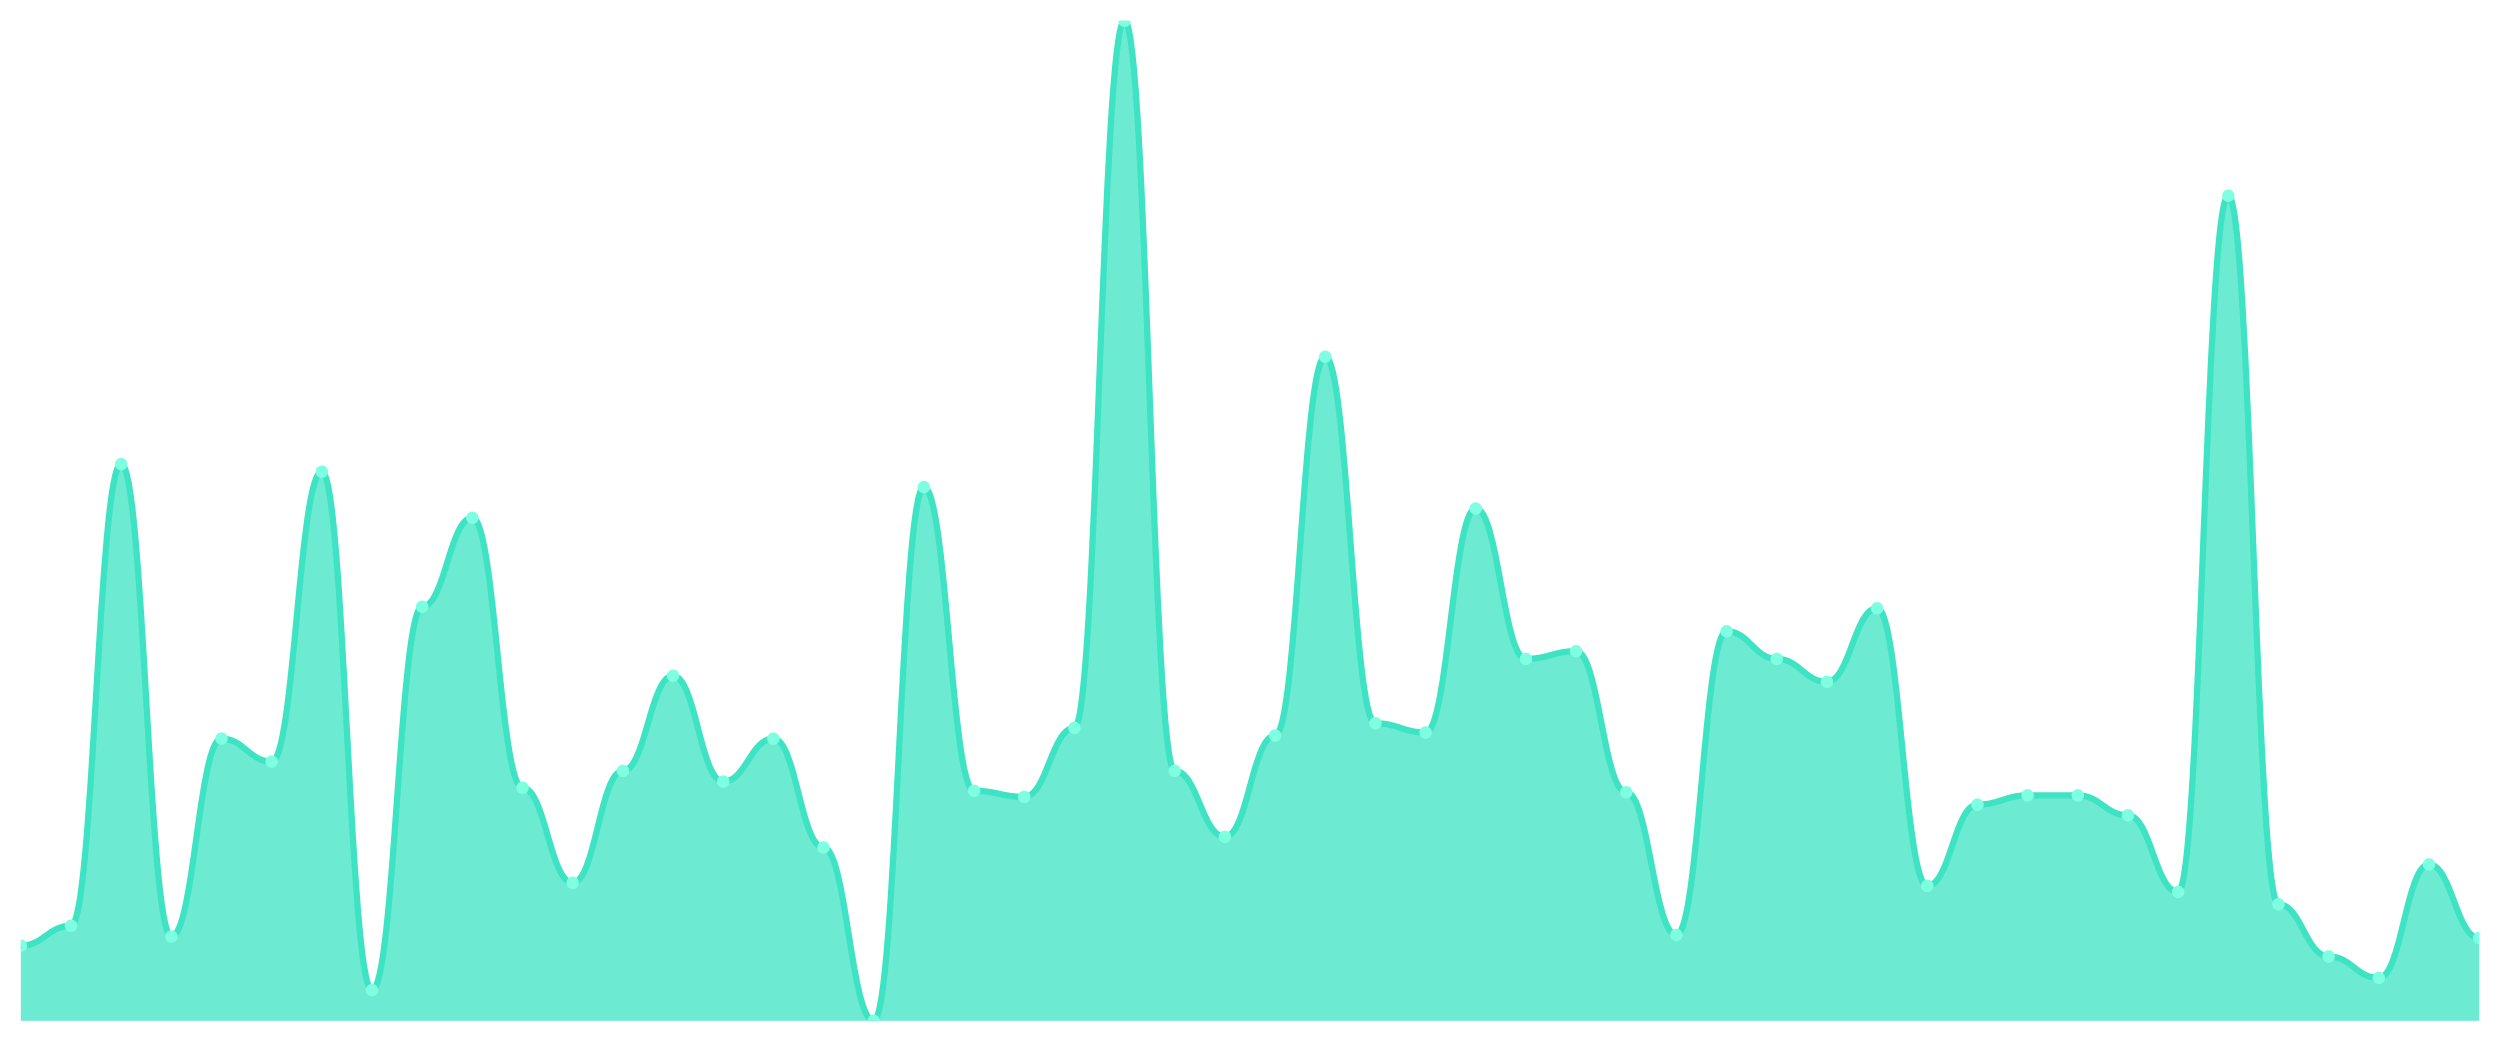
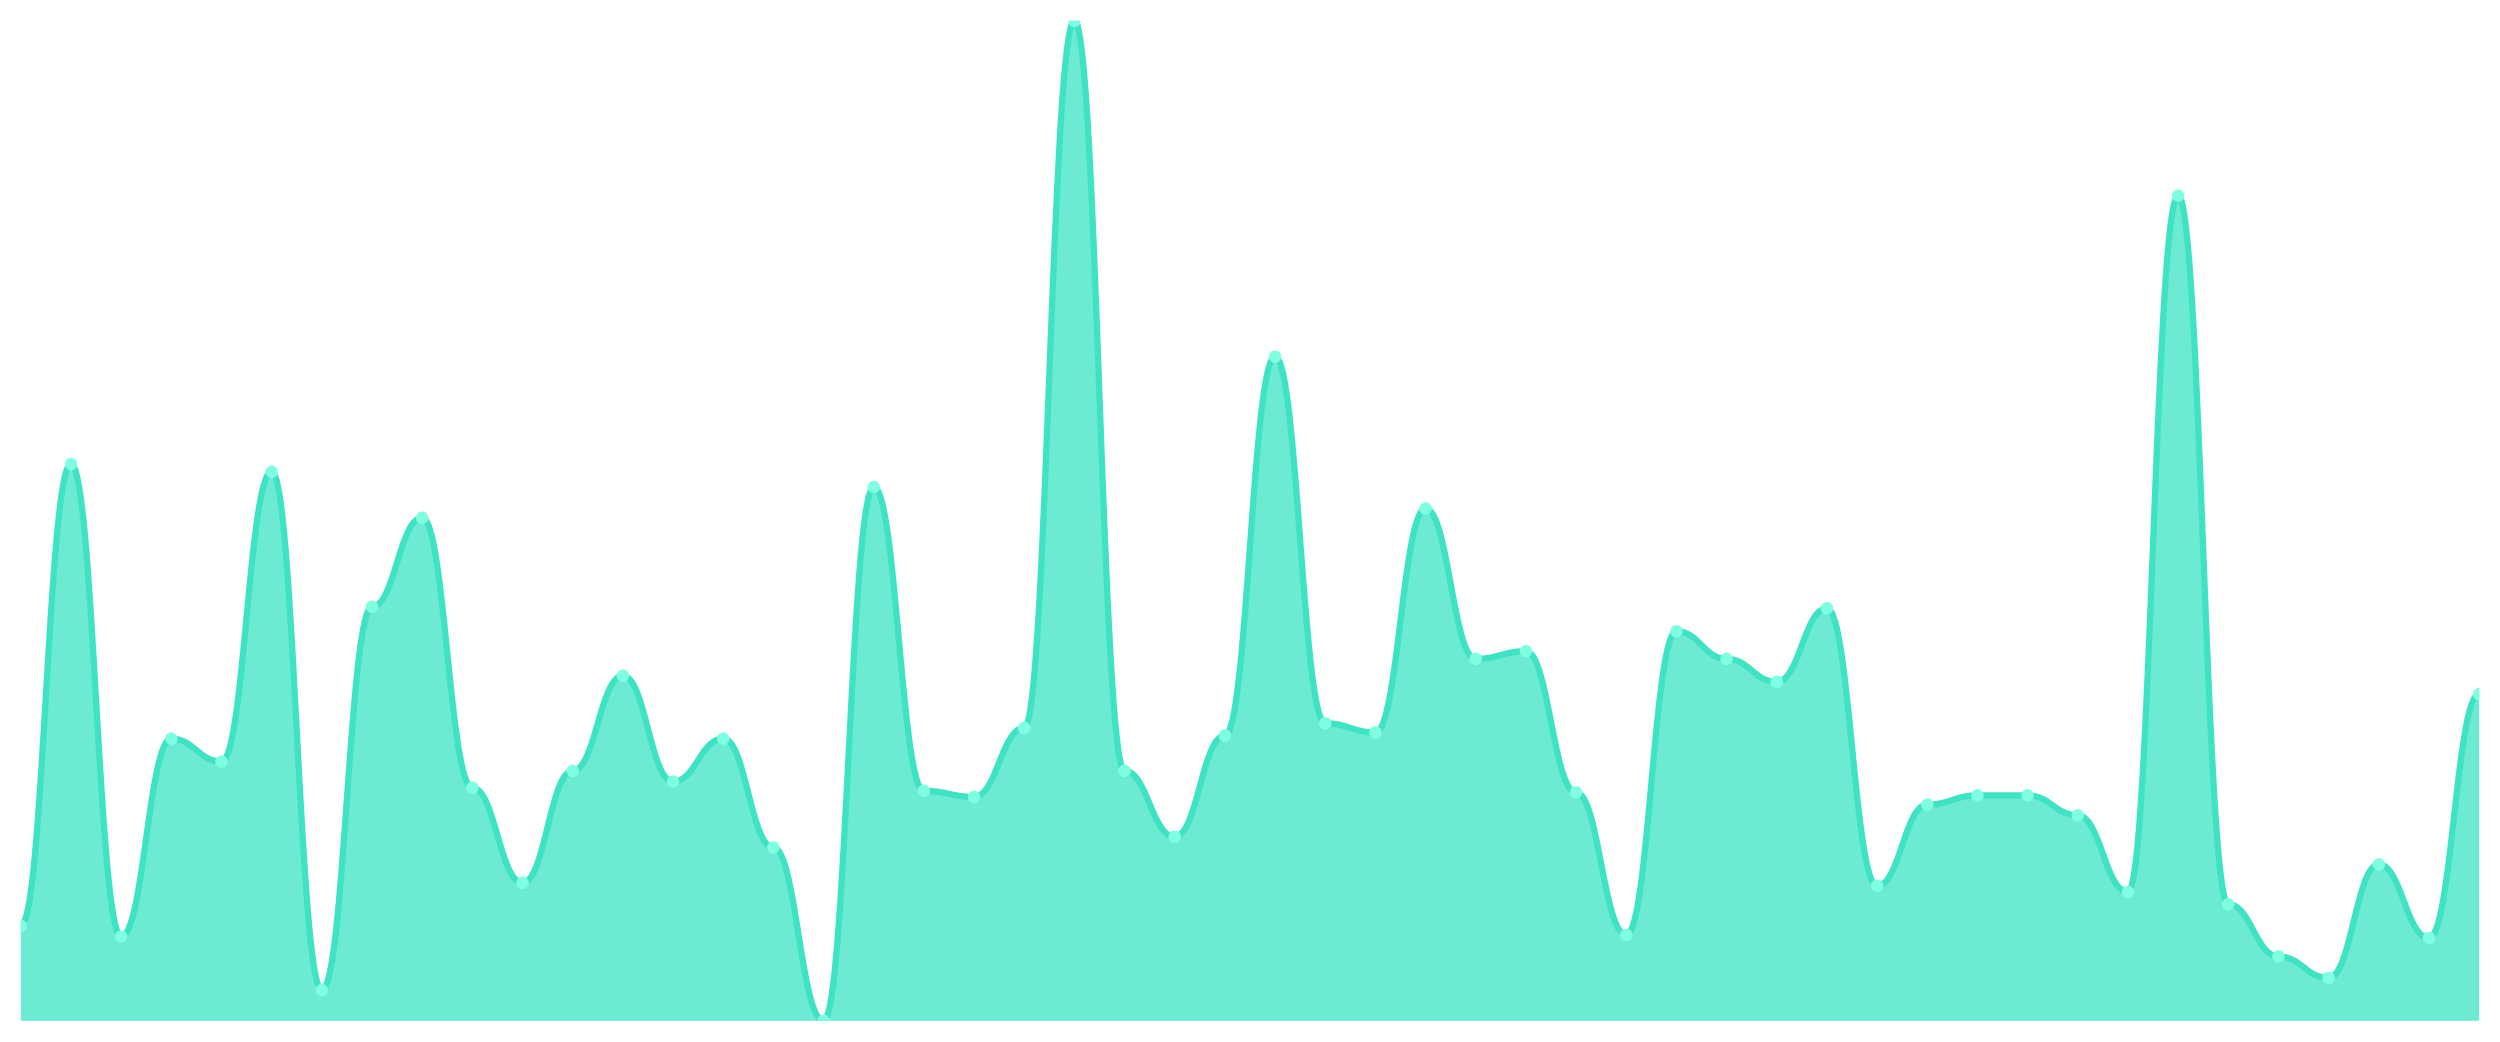
<svg xmlns="http://www.w3.org/2000/svg" viewBox="0 0 1200 500" width="1200" height="500">
  <defs>
    <clipPath id="c">
      <rect x="10" y="10" width="1180" height="480" />
    </clipPath>
  </defs>
  <rect width="1200" height="500" fill="none" />
  <g clip-path="url(#c)">
-     <path d="M 10,490 L 10,453.926 C 20.837,453.926 23.245,444.356 34.082,444.356 C 44.918,444.356 47.327,222.761 58.163,222.761 C 69,222.761 71.408,449.509 82.245,449.509 C 93.082,449.509 95.49,354.54 106.327,354.54 C 117.163,354.54 119.571,365.583 130.408,365.583 C 141.245,365.583 143.653,226.442 154.49,226.442 C 165.327,226.442 167.735,475.276 178.571,475.276 C 189.408,475.276 191.816,291.227 202.653,291.227 C 213.49,291.227 215.898,248.528 226.735,248.528 C 237.571,248.528 239.98,378.098 250.816,378.098 C 261.653,378.098 264.061,423.742 274.898,423.742 C 285.735,423.742 288.143,370 298.98,370 C 309.816,370 312.224,324.356 323.061,324.356 C 333.898,324.356 336.306,375.153 347.143,375.153 C 357.98,375.153 360.388,354.54 371.224,354.54 C 382.061,354.54 384.469,406.81 395.306,406.81 C 406.143,406.81 408.551,490 419.388,490 C 430.224,490 432.633,233.804 443.469,233.804 C 454.306,233.804 456.714,379.571 467.551,379.571 C 478.388,379.571 480.796,382.515 491.633,382.515 C 502.469,382.515 504.878,349.387 515.714,349.387 C 526.551,349.387 528.959,10 539.796,10 C 550.633,10 553.041,370 563.878,370 C 574.714,370 577.122,401.656 587.959,401.656 C 598.796,401.656 601.204,353.067 612.041,353.067 C 622.878,353.067 625.286,171.227 636.122,171.227 C 646.959,171.227 649.367,347.178 660.204,347.178 C 671.041,347.178 673.449,351.595 684.286,351.595 C 695.122,351.595 697.531,244.11 708.367,244.11 C 719.204,244.11 721.612,316.258 732.449,316.258 C 743.286,316.258 745.694,312.577 756.531,312.577 C 767.367,312.577 769.776,380.307 780.612,380.307 C 791.449,380.307 793.857,448.773 804.694,448.773 C 815.531,448.773 817.939,303.006 828.776,303.006 C 839.612,303.006 842.02,316.258 852.857,316.258 C 863.694,316.258 866.102,327.301 876.939,327.301 C 887.776,327.301 890.184,291.963 901.02,291.963 C 911.857,291.963 914.265,425.215 925.102,425.215 C 935.939,425.215 938.347,386.196 949.184,386.196 C 960.02,386.196 962.429,381.779 973.265,381.779 C 984.102,381.779 986.51,381.779 997.347,381.779 C 1008.184,381.779 1010.592,391.35 1021.429,391.35 C 1032.265,391.35 1034.673,428.16 1045.51,428.16 C 1056.347,428.16 1058.755,93.926 1069.592,93.926 C 1080.429,93.926 1082.837,434.049 1093.673,434.049 C 1104.51,434.049 1106.918,459.08 1117.755,459.08 C 1128.592,459.08 1131,469.387 1141.837,469.387 C 1152.673,469.387 1155.082,414.908 1165.918,414.908 C 1176.755,414.908 1179.163,450.245 1190,450.245 L 1190,490 Z" fill="rgba(61,227,195,0.75)" />
-     <path d="M 10,453.926 C 20.837,453.926 23.245,444.356 34.082,444.356 C 44.918,444.356 47.327,222.761 58.163,222.761 C 69,222.761 71.408,449.509 82.245,449.509 C 93.082,449.509 95.49,354.54 106.327,354.54 C 117.163,354.54 119.571,365.583 130.408,365.583 C 141.245,365.583 143.653,226.442 154.49,226.442 C 165.327,226.442 167.735,475.276 178.571,475.276 C 189.408,475.276 191.816,291.227 202.653,291.227 C 213.49,291.227 215.898,248.528 226.735,248.528 C 237.571,248.528 239.98,378.098 250.816,378.098 C 261.653,378.098 264.061,423.742 274.898,423.742 C 285.735,423.742 288.143,370 298.98,370 C 309.816,370 312.224,324.356 323.061,324.356 C 333.898,324.356 336.306,375.153 347.143,375.153 C 357.98,375.153 360.388,354.54 371.224,354.54 C 382.061,354.54 384.469,406.81 395.306,406.81 C 406.143,406.81 408.551,490 419.388,490 C 430.224,490 432.633,233.804 443.469,233.804 C 454.306,233.804 456.714,379.571 467.551,379.571 C 478.388,379.571 480.796,382.515 491.633,382.515 C 502.469,382.515 504.878,349.387 515.714,349.387 C 526.551,349.387 528.959,10 539.796,10 C 550.633,10 553.041,370 563.878,370 C 574.714,370 577.122,401.656 587.959,401.656 C 598.796,401.656 601.204,353.067 612.041,353.067 C 622.878,353.067 625.286,171.227 636.122,171.227 C 646.959,171.227 649.367,347.178 660.204,347.178 C 671.041,347.178 673.449,351.595 684.286,351.595 C 695.122,351.595 697.531,244.11 708.367,244.11 C 719.204,244.11 721.612,316.258 732.449,316.258 C 743.286,316.258 745.694,312.577 756.531,312.577 C 767.367,312.577 769.776,380.307 780.612,380.307 C 791.449,380.307 793.857,448.773 804.694,448.773 C 815.531,448.773 817.939,303.006 828.776,303.006 C 839.612,303.006 842.02,316.258 852.857,316.258 C 863.694,316.258 866.102,327.301 876.939,327.301 C 887.776,327.301 890.184,291.963 901.02,291.963 C 911.857,291.963 914.265,425.215 925.102,425.215 C 935.939,425.215 938.347,386.196 949.184,386.196 C 960.02,386.196 962.429,381.779 973.265,381.779 C 984.102,381.779 986.51,381.779 997.347,381.779 C 1008.184,381.779 1010.592,391.35 1021.429,391.35 C 1032.265,391.35 1034.673,428.16 1045.51,428.16 C 1056.347,428.16 1058.755,93.926 1069.592,93.926 C 1080.429,93.926 1082.837,434.049 1093.673,434.049 C 1104.51,434.049 1106.918,459.08 1117.755,459.08 C 1128.592,459.08 1131,469.387 1141.837,469.387 C 1152.673,469.387 1155.082,414.908 1165.918,414.908 C 1176.755,414.908 1179.163,450.245 1190,450.245" fill="none" stroke="#3de3c3" stroke-width="3" stroke-linecap="round" stroke-linejoin="round" />
-     <circle cx="10" cy="453.926" r="3" fill="#7fffe1" />
-     <circle cx="34.082" cy="444.356" r="3" fill="#7fffe1" />
-     <circle cx="58.163" cy="222.761" r="3" fill="#7fffe1" />
-     <circle cx="82.245" cy="449.509" r="3" fill="#7fffe1" />
-     <circle cx="106.327" cy="354.54" r="3" fill="#7fffe1" />
-     <circle cx="130.408" cy="365.583" r="3" fill="#7fffe1" />
-     <circle cx="154.49" cy="226.442" r="3" fill="#7fffe1" />
-     <circle cx="178.571" cy="475.276" r="3" fill="#7fffe1" />
-     <circle cx="202.653" cy="291.227" r="3" fill="#7fffe1" />
-     <circle cx="226.735" cy="248.528" r="3" fill="#7fffe1" />
-     <circle cx="250.816" cy="378.098" r="3" fill="#7fffe1" />
-     <circle cx="274.898" cy="423.742" r="3" fill="#7fffe1" />
-     <circle cx="298.98" cy="370" r="3" fill="#7fffe1" />
-     <circle cx="323.061" cy="324.356" r="3" fill="#7fffe1" />
-     <circle cx="347.143" cy="375.153" r="3" fill="#7fffe1" />
-     <circle cx="371.224" cy="354.54" r="3" fill="#7fffe1" />
-     <circle cx="395.306" cy="406.81" r="3" fill="#7fffe1" />
-     <circle cx="419.388" cy="490" r="3" fill="#7fffe1" />
-     <circle cx="443.469" cy="233.804" r="3" fill="#7fffe1" />
-     <circle cx="467.551" cy="379.571" r="3" fill="#7fffe1" />
-     <circle cx="491.633" cy="382.515" r="3" fill="#7fffe1" />
-     <circle cx="515.714" cy="349.387" r="3" fill="#7fffe1" />
-     <circle cx="539.796" cy="10" r="3" fill="#7fffe1" />
-     <circle cx="563.878" cy="370" r="3" fill="#7fffe1" />
-     <circle cx="587.959" cy="401.656" r="3" fill="#7fffe1" />
-     <circle cx="612.041" cy="353.067" r="3" fill="#7fffe1" />
-     <circle cx="636.122" cy="171.227" r="3" fill="#7fffe1" />
-     <circle cx="660.204" cy="347.178" r="3" fill="#7fffe1" />
-     <circle cx="684.286" cy="351.595" r="3" fill="#7fffe1" />
-     <circle cx="708.367" cy="244.11" r="3" fill="#7fffe1" />
-     <circle cx="732.449" cy="316.258" r="3" fill="#7fffe1" />
-     <circle cx="756.531" cy="312.577" r="3" fill="#7fffe1" />
-     <circle cx="780.612" cy="380.307" r="3" fill="#7fffe1" />
-     <circle cx="804.694" cy="448.773" r="3" fill="#7fffe1" />
-     <circle cx="828.776" cy="303.006" r="3" fill="#7fffe1" />
-     <circle cx="852.857" cy="316.258" r="3" fill="#7fffe1" />
-     <circle cx="876.939" cy="327.301" r="3" fill="#7fffe1" />
-     <circle cx="901.02" cy="291.963" r="3" fill="#7fffe1" />
-     <circle cx="925.102" cy="425.215" r="3" fill="#7fffe1" />
-     <circle cx="949.184" cy="386.196" r="3" fill="#7fffe1" />
+     <path d="M 10,490 L 10,444.356 C 20.837,444.356 23.245,222.761 34.082,222.761 C 44.918,222.761 47.327,449.509 58.163,449.509 C 69,449.509 71.408,354.54 82.245,354.54 C 93.082,354.54 95.49,365.583 106.327,365.583 C 117.163,365.583 119.571,226.442 130.408,226.442 C 141.245,226.442 143.653,475.276 154.49,475.276 C 165.327,475.276 167.735,291.227 178.571,291.227 C 189.408,291.227 191.816,248.528 202.653,248.528 C 213.49,248.528 215.898,378.098 226.735,378.098 C 237.571,378.098 239.98,423.742 250.816,423.742 C 261.653,423.742 264.061,370 274.898,370 C 285.735,370 288.143,324.356 298.98,324.356 C 309.816,324.356 312.224,375.153 323.061,375.153 C 333.898,375.153 336.306,354.54 347.143,354.54 C 357.98,354.54 360.388,406.81 371.224,406.81 C 382.061,406.81 384.469,490 395.306,490 C 406.143,490 408.551,233.804 419.388,233.804 C 430.224,233.804 432.633,379.571 443.469,379.571 C 454.306,379.571 456.714,382.515 467.551,382.515 C 478.388,382.515 480.796,349.387 491.633,349.387 C 502.469,349.387 504.878,10 515.714,10 C 526.551,10 528.959,370 539.796,370 C 550.633,370 553.041,401.656 563.878,401.656 C 574.714,401.656 577.122,353.067 587.959,353.067 C 598.796,353.067 601.204,171.227 612.041,171.227 C 622.878,171.227 625.286,347.178 636.122,347.178 C 646.959,347.178 649.367,351.595 660.204,351.595 C 671.041,351.595 673.449,244.11 684.286,244.11 C 695.122,244.11 697.531,316.258 708.367,316.258 C 719.204,316.258 721.612,312.577 732.449,312.577 C 743.286,312.577 745.694,380.307 756.531,380.307 C 767.367,380.307 769.776,448.773 780.612,448.773 C 791.449,448.773 793.857,303.006 804.694,303.006 C 815.531,303.006 817.939,316.258 828.776,316.258 C 839.612,316.258 842.02,327.301 852.857,327.301 C 863.694,327.301 866.102,291.963 876.939,291.963 C 887.776,291.963 890.184,425.215 901.02,425.215 C 911.857,425.215 914.265,386.196 925.102,386.196 C 935.939,386.196 938.347,381.779 949.184,381.779 C 960.02,381.779 962.429,381.779 973.265,381.779 C 984.102,381.779 986.51,391.35 997.347,391.35 C 1008.184,391.35 1010.592,428.16 1021.429,428.16 C 1032.265,428.16 1034.673,93.926 1045.51,93.926 C 1056.347,93.926 1058.755,434.049 1069.592,434.049 C 1080.429,434.049 1082.837,459.08 1093.673,459.08 C 1104.51,459.08 1106.918,469.387 1117.755,469.387 C 1128.592,469.387 1131,414.908 1141.837,414.908 C 1152.673,414.908 1155.082,450.245 1165.918,450.245 C 1176.755,450.245 1179.163,333.19 1190,333.19 L 1190,490 Z" fill="rgba(61,227,195,0.75)" />
+     <path d="M 10,444.356 C 20.837,444.356 23.245,222.761 34.082,222.761 C 44.918,222.761 47.327,449.509 58.163,449.509 C 69,449.509 71.408,354.54 82.245,354.54 C 93.082,354.54 95.49,365.583 106.327,365.583 C 117.163,365.583 119.571,226.442 130.408,226.442 C 141.245,226.442 143.653,475.276 154.49,475.276 C 165.327,475.276 167.735,291.227 178.571,291.227 C 189.408,291.227 191.816,248.528 202.653,248.528 C 213.49,248.528 215.898,378.098 226.735,378.098 C 237.571,378.098 239.98,423.742 250.816,423.742 C 261.653,423.742 264.061,370 274.898,370 C 285.735,370 288.143,324.356 298.98,324.356 C 309.816,324.356 312.224,375.153 323.061,375.153 C 333.898,375.153 336.306,354.54 347.143,354.54 C 357.98,354.54 360.388,406.81 371.224,406.81 C 382.061,406.81 384.469,490 395.306,490 C 406.143,490 408.551,233.804 419.388,233.804 C 430.224,233.804 432.633,379.571 443.469,379.571 C 454.306,379.571 456.714,382.515 467.551,382.515 C 478.388,382.515 480.796,349.387 491.633,349.387 C 502.469,349.387 504.878,10 515.714,10 C 526.551,10 528.959,370 539.796,370 C 550.633,370 553.041,401.656 563.878,401.656 C 574.714,401.656 577.122,353.067 587.959,353.067 C 598.796,353.067 601.204,171.227 612.041,171.227 C 622.878,171.227 625.286,347.178 636.122,347.178 C 646.959,347.178 649.367,351.595 660.204,351.595 C 671.041,351.595 673.449,244.11 684.286,244.11 C 695.122,244.11 697.531,316.258 708.367,316.258 C 719.204,316.258 721.612,312.577 732.449,312.577 C 743.286,312.577 745.694,380.307 756.531,380.307 C 767.367,380.307 769.776,448.773 780.612,448.773 C 791.449,448.773 793.857,303.006 804.694,303.006 C 815.531,303.006 817.939,316.258 828.776,316.258 C 839.612,316.258 842.02,327.301 852.857,327.301 C 863.694,327.301 866.102,291.963 876.939,291.963 C 887.776,291.963 890.184,425.215 901.02,425.215 C 911.857,425.215 914.265,386.196 925.102,386.196 C 935.939,386.196 938.347,381.779 949.184,381.779 C 960.02,381.779 962.429,381.779 973.265,381.779 C 984.102,381.779 986.51,391.35 997.347,391.35 C 1008.184,391.35 1010.592,428.16 1021.429,428.16 C 1032.265,428.16 1034.673,93.926 1045.51,93.926 C 1056.347,93.926 1058.755,434.049 1069.592,434.049 C 1080.429,434.049 1082.837,459.08 1093.673,459.08 C 1104.51,459.08 1106.918,469.387 1117.755,469.387 C 1128.592,469.387 1131,414.908 1141.837,414.908 C 1152.673,414.908 1155.082,450.245 1165.918,450.245 C 1176.755,450.245 1179.163,333.19 1190,333.19" fill="none" stroke="#3de3c3" stroke-width="3" stroke-linecap="round" stroke-linejoin="round" />
+     <circle cx="10" cy="444.356" r="3" fill="#7fffe1" />
+     <circle cx="34.082" cy="222.761" r="3" fill="#7fffe1" />
+     <circle cx="58.163" cy="449.509" r="3" fill="#7fffe1" />
+     <circle cx="82.245" cy="354.54" r="3" fill="#7fffe1" />
+     <circle cx="106.327" cy="365.583" r="3" fill="#7fffe1" />
+     <circle cx="130.408" cy="226.442" r="3" fill="#7fffe1" />
+     <circle cx="154.49" cy="475.276" r="3" fill="#7fffe1" />
+     <circle cx="178.571" cy="291.227" r="3" fill="#7fffe1" />
+     <circle cx="202.653" cy="248.528" r="3" fill="#7fffe1" />
+     <circle cx="226.735" cy="378.098" r="3" fill="#7fffe1" />
+     <circle cx="250.816" cy="423.742" r="3" fill="#7fffe1" />
+     <circle cx="274.898" cy="370" r="3" fill="#7fffe1" />
+     <circle cx="298.98" cy="324.356" r="3" fill="#7fffe1" />
+     <circle cx="323.061" cy="375.153" r="3" fill="#7fffe1" />
+     <circle cx="347.143" cy="354.54" r="3" fill="#7fffe1" />
+     <circle cx="371.224" cy="406.81" r="3" fill="#7fffe1" />
+     <circle cx="395.306" cy="490" r="3" fill="#7fffe1" />
+     <circle cx="419.388" cy="233.804" r="3" fill="#7fffe1" />
+     <circle cx="443.469" cy="379.571" r="3" fill="#7fffe1" />
+     <circle cx="467.551" cy="382.515" r="3" fill="#7fffe1" />
+     <circle cx="491.633" cy="349.387" r="3" fill="#7fffe1" />
+     <circle cx="515.714" cy="10" r="3" fill="#7fffe1" />
+     <circle cx="539.796" cy="370" r="3" fill="#7fffe1" />
+     <circle cx="563.878" cy="401.656" r="3" fill="#7fffe1" />
+     <circle cx="587.959" cy="353.067" r="3" fill="#7fffe1" />
+     <circle cx="612.041" cy="171.227" r="3" fill="#7fffe1" />
+     <circle cx="636.122" cy="347.178" r="3" fill="#7fffe1" />
+     <circle cx="660.204" cy="351.595" r="3" fill="#7fffe1" />
+     <circle cx="684.286" cy="244.11" r="3" fill="#7fffe1" />
+     <circle cx="708.367" cy="316.258" r="3" fill="#7fffe1" />
+     <circle cx="732.449" cy="312.577" r="3" fill="#7fffe1" />
+     <circle cx="756.531" cy="380.307" r="3" fill="#7fffe1" />
+     <circle cx="780.612" cy="448.773" r="3" fill="#7fffe1" />
+     <circle cx="804.694" cy="303.006" r="3" fill="#7fffe1" />
+     <circle cx="828.776" cy="316.258" r="3" fill="#7fffe1" />
+     <circle cx="852.857" cy="327.301" r="3" fill="#7fffe1" />
+     <circle cx="876.939" cy="291.963" r="3" fill="#7fffe1" />
+     <circle cx="901.02" cy="425.215" r="3" fill="#7fffe1" />
+     <circle cx="925.102" cy="386.196" r="3" fill="#7fffe1" />
+     <circle cx="949.184" cy="381.779" r="3" fill="#7fffe1" />
    <circle cx="973.265" cy="381.779" r="3" fill="#7fffe1" />
-     <circle cx="997.347" cy="381.779" r="3" fill="#7fffe1" />
-     <circle cx="1021.429" cy="391.35" r="3" fill="#7fffe1" />
-     <circle cx="1045.51" cy="428.16" r="3" fill="#7fffe1" />
-     <circle cx="1069.592" cy="93.926" r="3" fill="#7fffe1" />
-     <circle cx="1093.673" cy="434.049" r="3" fill="#7fffe1" />
-     <circle cx="1117.755" cy="459.08" r="3" fill="#7fffe1" />
-     <circle cx="1141.837" cy="469.387" r="3" fill="#7fffe1" />
-     <circle cx="1165.918" cy="414.908" r="3" fill="#7fffe1" />
-     <circle cx="1190" cy="450.245" r="3" fill="#7fffe1" />
+     <circle cx="997.347" cy="391.35" r="3" fill="#7fffe1" />
+     <circle cx="1021.429" cy="428.16" r="3" fill="#7fffe1" />
+     <circle cx="1045.51" cy="93.926" r="3" fill="#7fffe1" />
+     <circle cx="1069.592" cy="434.049" r="3" fill="#7fffe1" />
+     <circle cx="1093.673" cy="459.08" r="3" fill="#7fffe1" />
+     <circle cx="1117.755" cy="469.387" r="3" fill="#7fffe1" />
+     <circle cx="1141.837" cy="414.908" r="3" fill="#7fffe1" />
+     <circle cx="1165.918" cy="450.245" r="3" fill="#7fffe1" />
+     <circle cx="1190" cy="333.19" r="3" fill="#7fffe1" />
  </g>
</svg>
